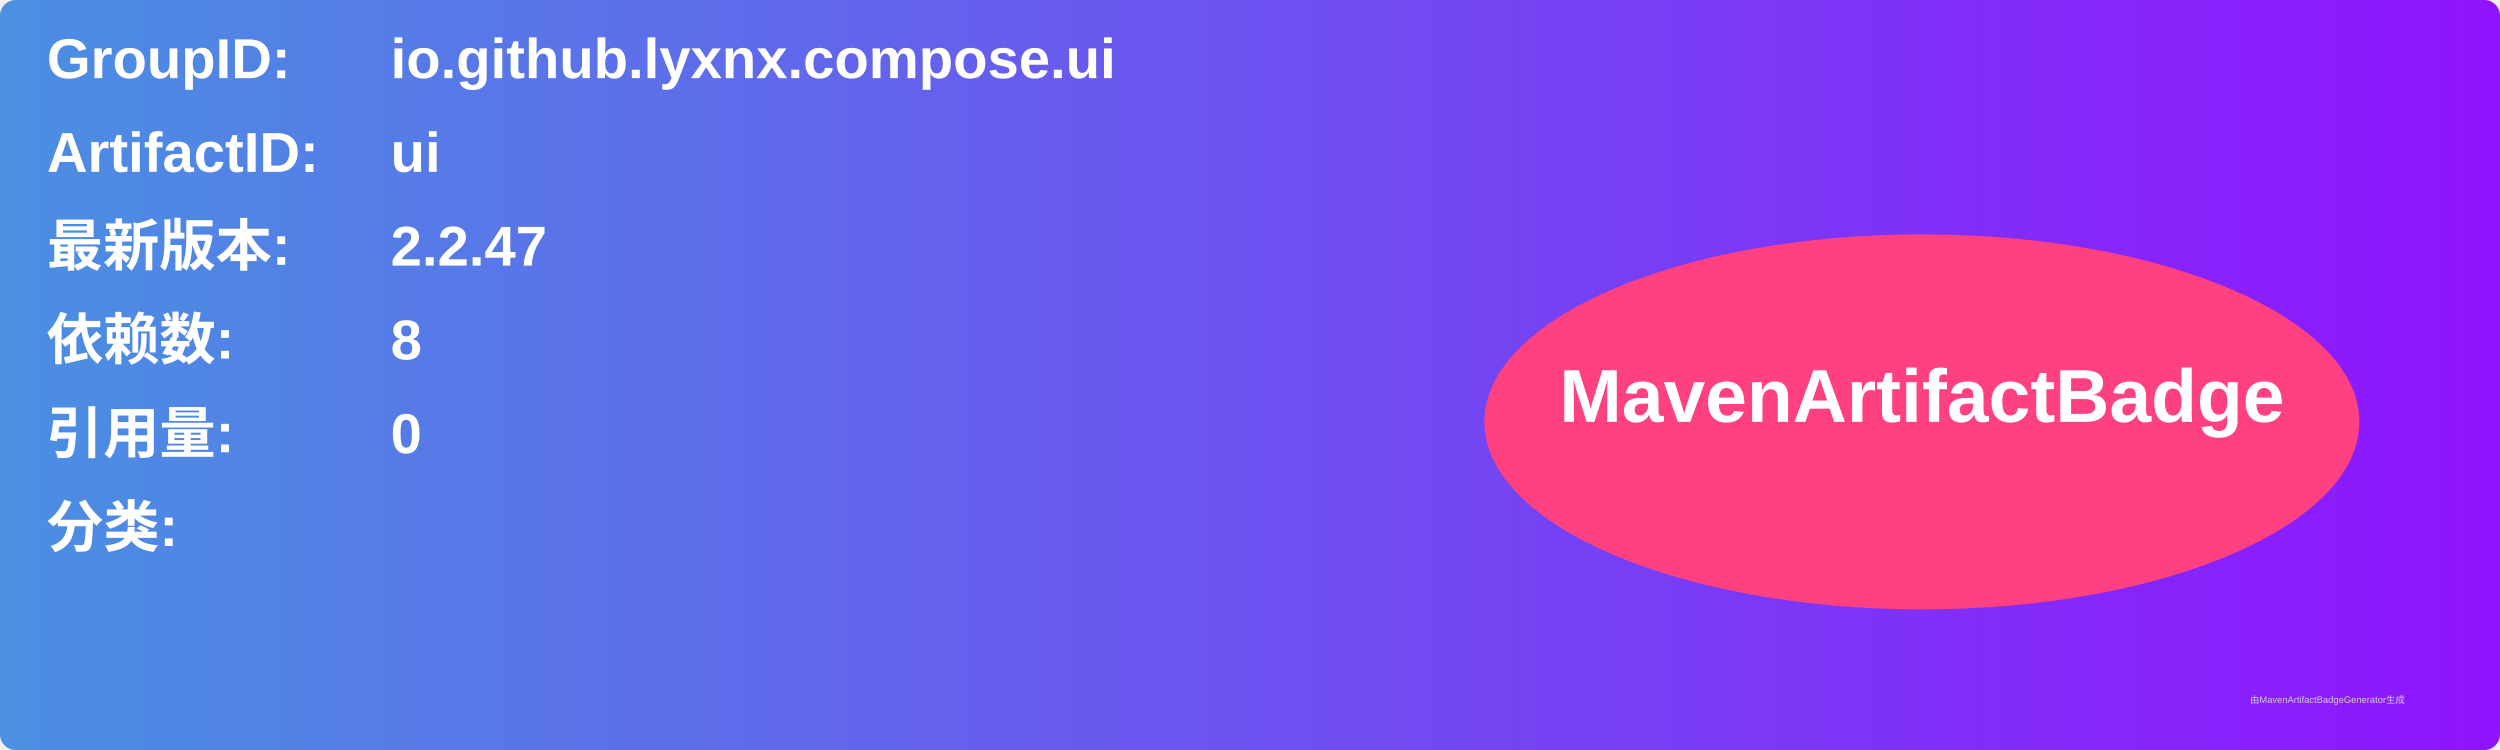
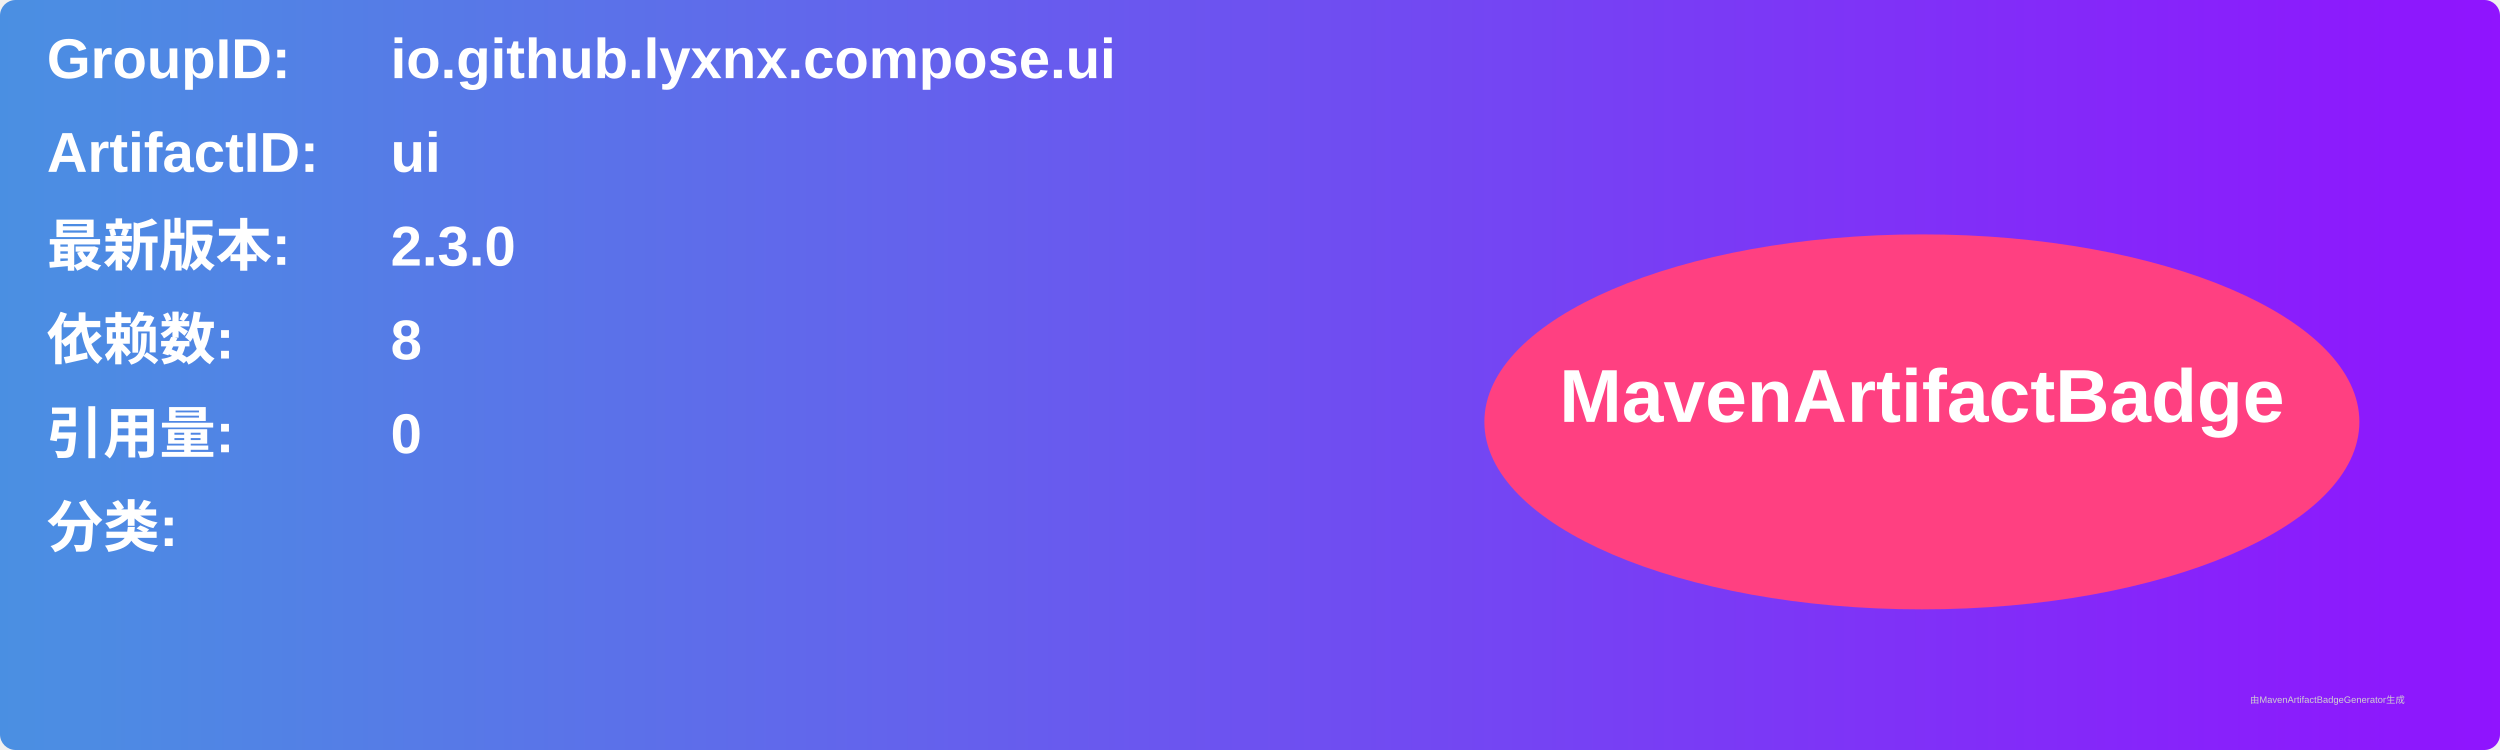
<svg xmlns="http://www.w3.org/2000/svg" width="800" height="240" viewBox="0 0 800 240">
  <linearGradient id="grad" x1="0%" y1="0%" x2="100%" y2="0%">
    <stop offset="0%" stop-color="#4a90e2" />
    <stop offset="100%" stop-color="#9013fe" />
  </linearGradient>
  <rect width="100%" height="100%" rx="5" ry="5" fill="url(#grad)" />
  <g transform="translate(15, 15)">
    <text x="0" y="10" font-family="Arial" font-size="18" fill="white" font-weight="bold" width="260">GroupID:</text>
    <text x="110" y="10" font-family="Arial" font-size="18" fill="white" font-weight="bold" width="460">io.github.lyxnx.compose.ui</text>
    <text x="0" y="40" font-family="Arial" font-size="18" fill="white" font-weight="bold" width="260">ArtifactID:</text>
    <text x="110" y="40" font-family="Arial" font-size="18" fill="white" font-weight="bold" width="460">ui</text>
    <text x="0" y="70" font-family="Arial" font-size="18" fill="white" font-weight="bold">最新版本:</text>
    <text x="110" y="70" font-family="Arial" font-size="18" fill="white" font-weight="bold">
-       <tspan font-weight="bold">2.2.47</tspan>
+       <tspan font-weight="bold">2.3.0</tspan>
    </text>
    <text x="0" y="100" font-family="Arial" font-size="18" fill="white" font-weight="bold">依赖数: </text>
    <text x="110" y="100" font-family="Arial" font-size="18" fill="white">
      <tspan font-weight="bold">8</tspan>
    </text>
    <text x="0" y="130" font-family="Arial" font-size="18" fill="white" font-weight="bold">引用量: </text>
    <text x="110" y="130" font-family="Arial" font-size="18" fill="white">
      <tspan font-weight="bold">0</tspan>
    </text>
    <text x="0" y="160" font-family="Arial" font-size="18" fill="white" font-weight="bold">分类:</text>
    <text x="10" y="190" font-family="Arial" font-size="10" fill="white">
      <tspan font-weight="bold" />
    </text>
    <ellipse cx="600" cy="120" rx="140" ry="60" fill="#ff4081" />
    <text x="600" y="120" text-anchor="middle" font-family="Arial" font-size="24" fill="white" font-weight="bold">MavenArtifactBadge</text>
  </g>
  <text x="720" y="225" font-family="Arial" font-size="3" fill="#d0d0d0">由MavenArtifactBadgeGenerator生成</text>
</svg>
